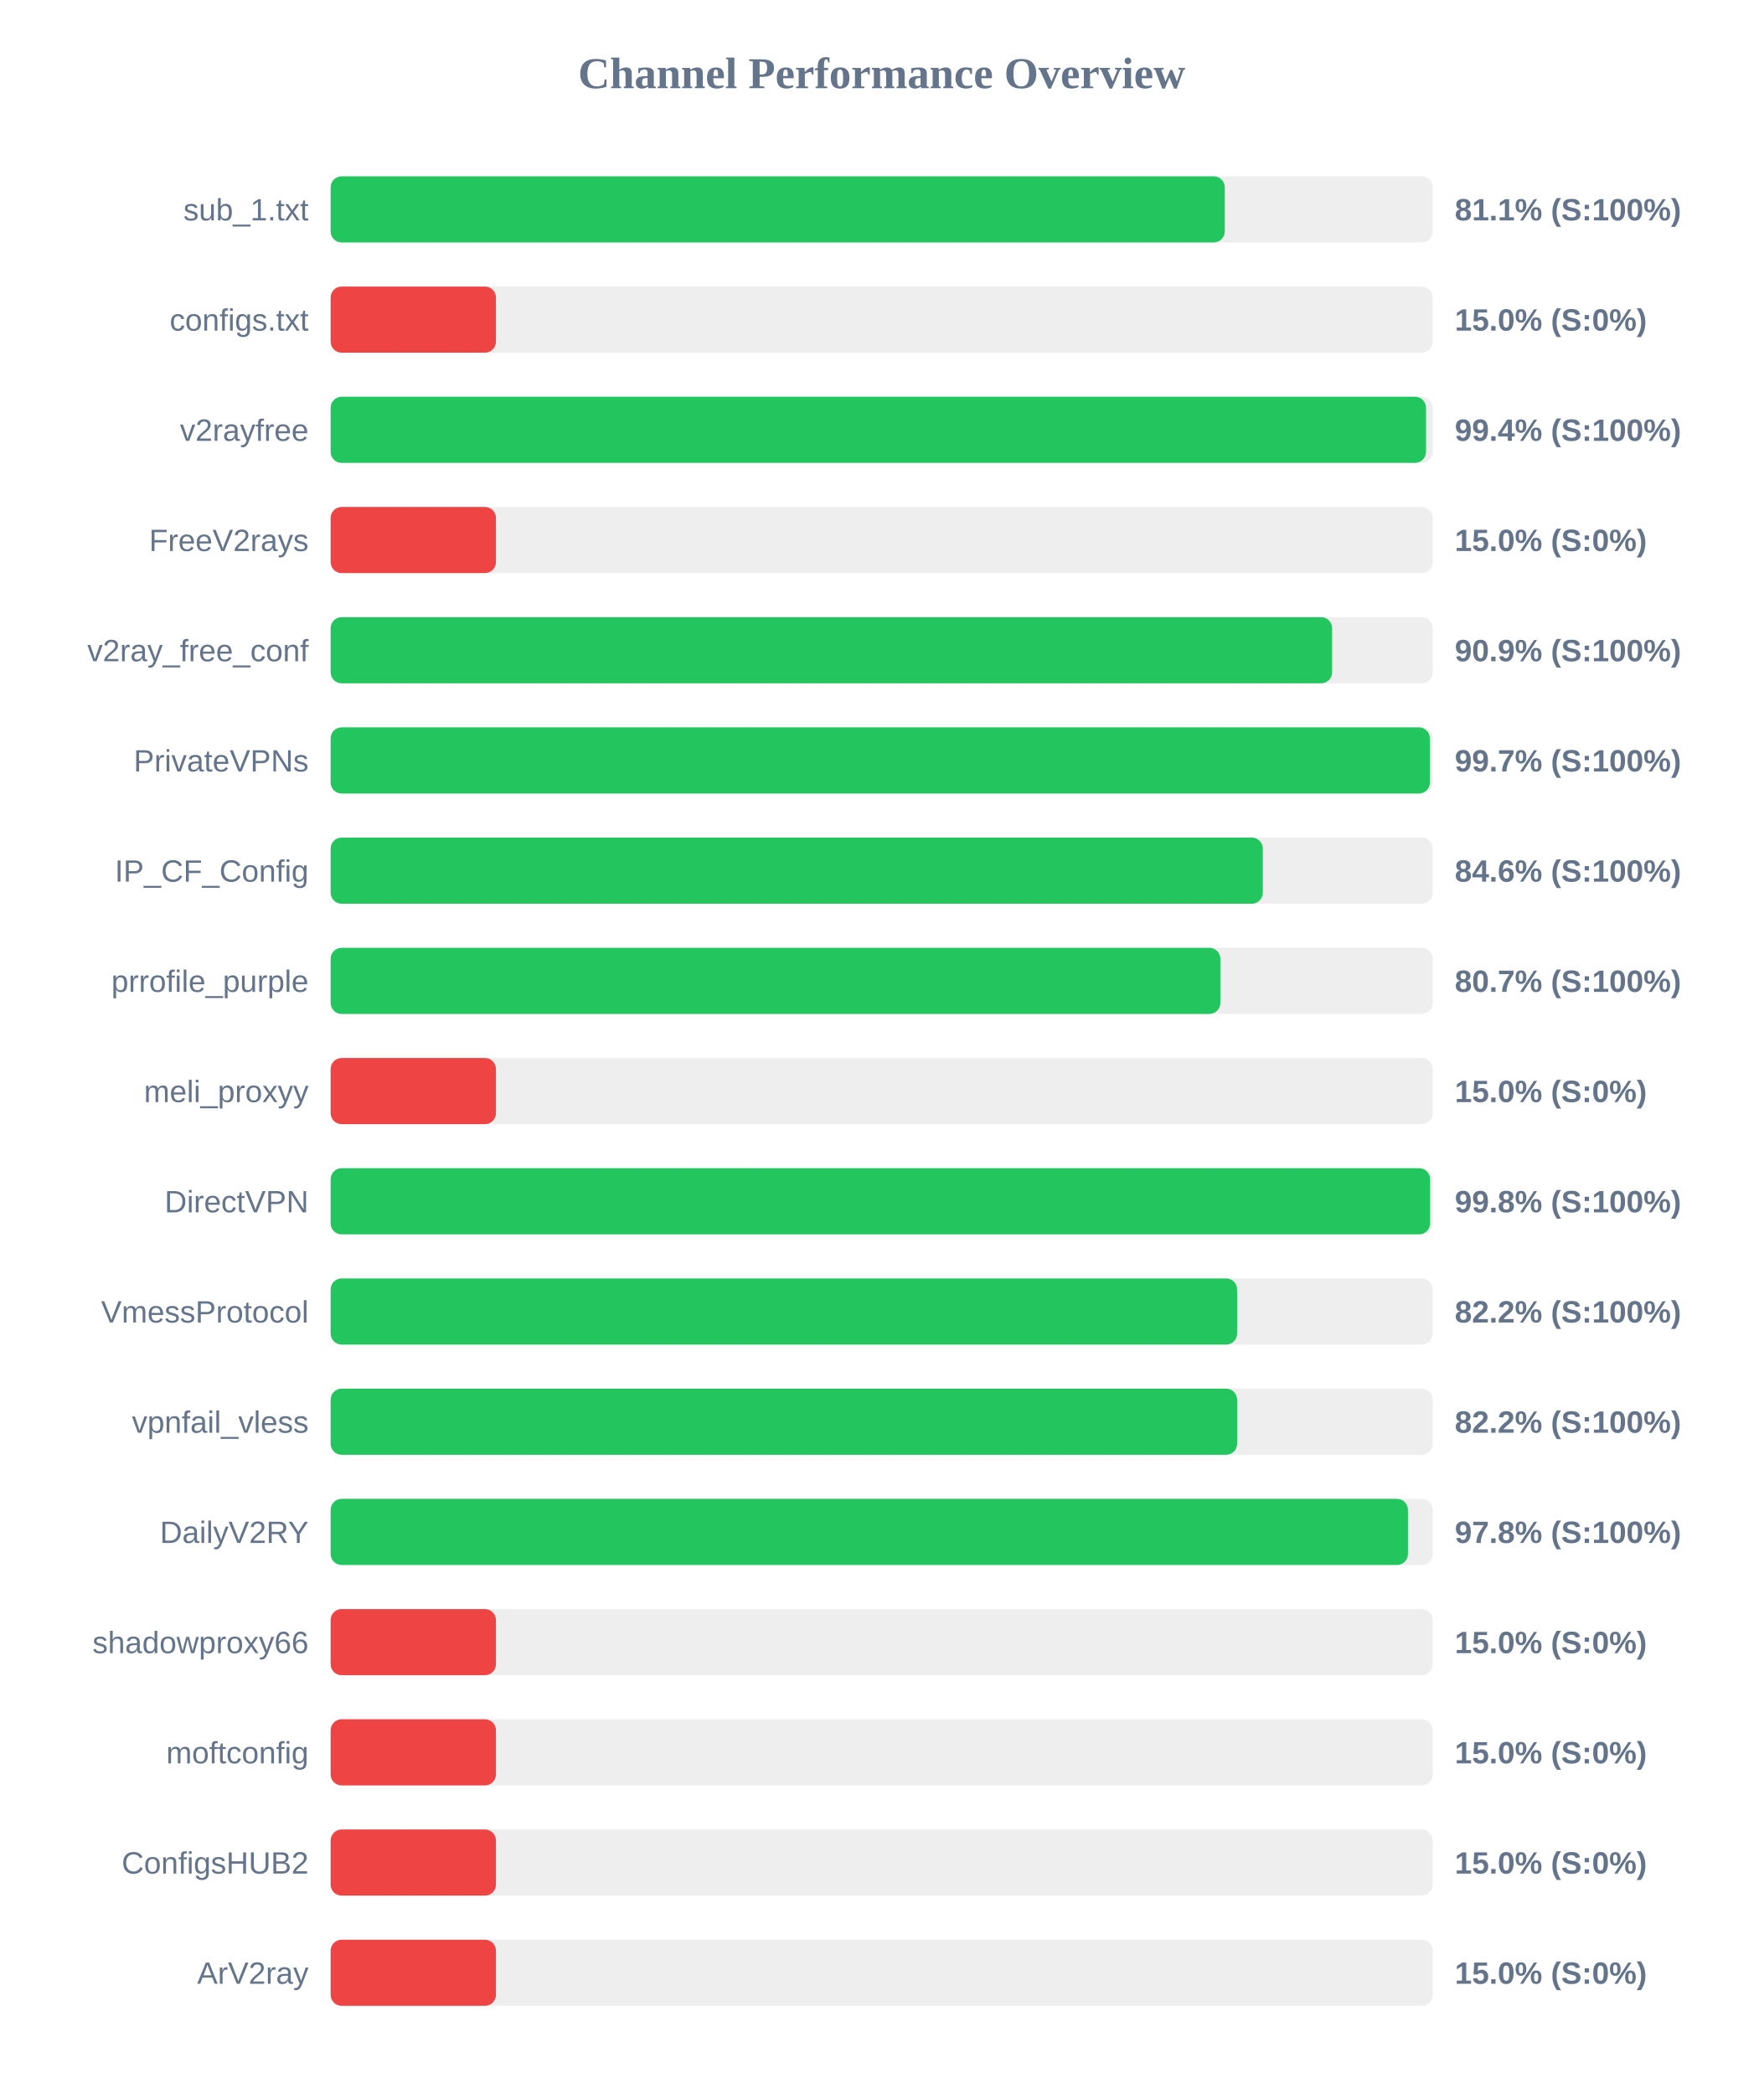
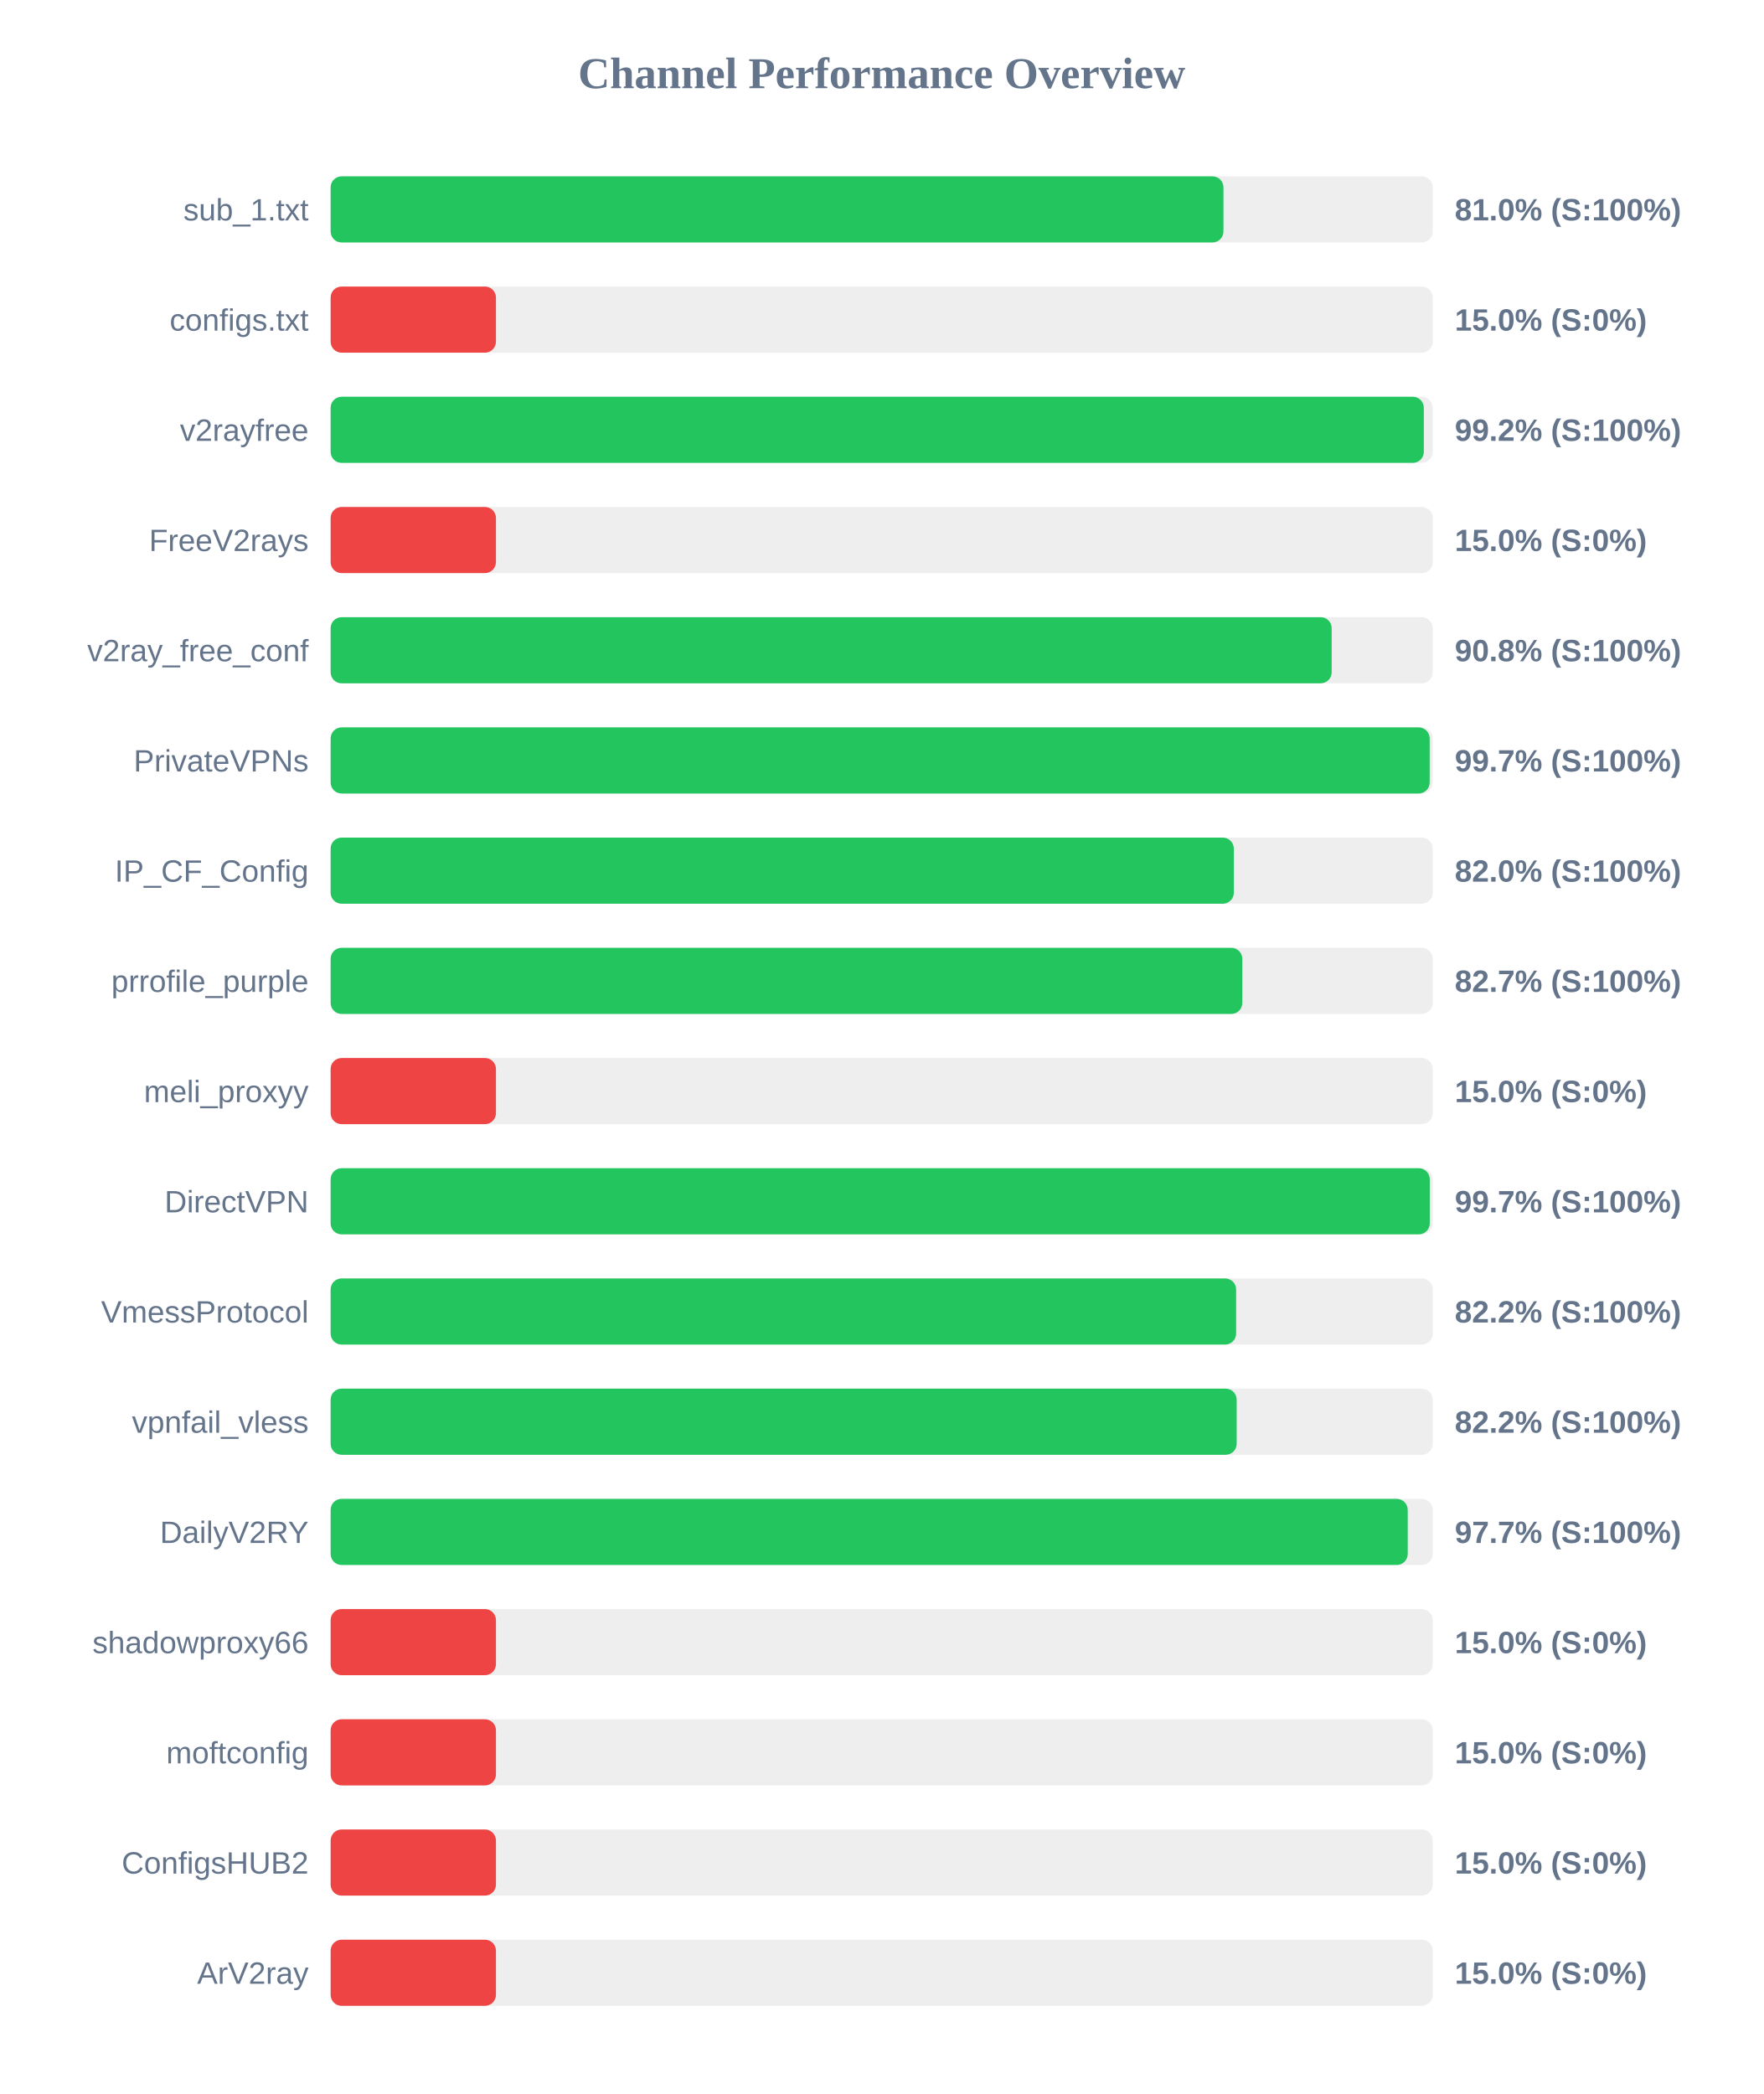
<svg xmlns="http://www.w3.org/2000/svg" width="800" height="950" version="1.1">
  <style>
        .row { font: 14px Arial; fill: #64748b; }
        .score { font: bold 14px Arial; fill: #64748b; }
    </style>
  <text x="400" y="40" text-anchor="middle" font-size="20px" font-weight="bold" fill="#64748b">Channel Performance Overview</text>
  <rect x="150" y="80" width="500" height="30" fill="#eee" rx="5" />
-   <rect x="150" y="80" width="405.65" height="30" fill="#22c55e" rx="5" />
+   <rect x="150" y="80" width="405.05" height="30" fill="#22c55e" rx="5" />
  <text x="140" y="100" text-anchor="end" class="row">sub_1.txt</text>
-   <text x="660" y="100" text-anchor="start" class="score">81.1% (S:100%)</text>
+   <text x="660" y="100" text-anchor="start" class="score">81.0% (S:100%)</text>
  <rect x="150" y="130" width="500" height="30" fill="#eee" rx="5" />
  <rect x="150" y="130" width="75.0" height="30" fill="#ef4444" rx="5" />
  <text x="140" y="150" text-anchor="end" class="row">configs.txt</text>
  <text x="660" y="150" text-anchor="start" class="score">15.0% (S:0%)</text>
  <rect x="150" y="180" width="500" height="30" fill="#eee" rx="5" />
-   <rect x="150" y="180" width="496.95" height="30" fill="#22c55e" rx="5" />
+   <rect x="150" y="180" width="495.95" height="30" fill="#22c55e" rx="5" />
  <text x="140" y="200" text-anchor="end" class="row">v2rayfree</text>
-   <text x="660" y="200" text-anchor="start" class="score">99.4% (S:100%)</text>
+   <text x="660" y="200" text-anchor="start" class="score">99.2% (S:100%)</text>
  <rect x="150" y="230" width="500" height="30" fill="#eee" rx="5" />
  <rect x="150" y="230" width="75.0" height="30" fill="#ef4444" rx="5" />
  <text x="140" y="250" text-anchor="end" class="row">FreeV2rays</text>
  <text x="660" y="250" text-anchor="start" class="score">15.0% (S:0%)</text>
  <rect x="150" y="280" width="500" height="30" fill="#eee" rx="5" />
-   <rect x="150" y="280" width="454.35" height="30" fill="#22c55e" rx="5" />
+   <rect x="150" y="280" width="454.15" height="30" fill="#22c55e" rx="5" />
  <text x="140" y="300" text-anchor="end" class="row">v2ray_free_conf</text>
-   <text x="660" y="300" text-anchor="start" class="score">90.9% (S:100%)</text>
+   <text x="660" y="300" text-anchor="start" class="score">90.8% (S:100%)</text>
  <rect x="150" y="330" width="500" height="30" fill="#eee" rx="5" />
-   <rect x="150" y="330" width="498.7" height="30" fill="#22c55e" rx="5" />
+   <rect x="150" y="330" width="498.6" height="30" fill="#22c55e" rx="5" />
  <text x="140" y="350" text-anchor="end" class="row">PrivateVPNs</text>
  <text x="660" y="350" text-anchor="start" class="score">99.7% (S:100%)</text>
  <rect x="150" y="380" width="500" height="30" fill="#eee" rx="5" />
-   <rect x="150" y="380" width="422.9" height="30" fill="#22c55e" rx="5" />
+   <rect x="150" y="380" width="409.75" height="30" fill="#22c55e" rx="5" />
  <text x="140" y="400" text-anchor="end" class="row">IP_CF_Config</text>
-   <text x="660" y="400" text-anchor="start" class="score">84.6% (S:100%)</text>
+   <text x="660" y="400" text-anchor="start" class="score">82.0% (S:100%)</text>
  <rect x="150" y="430" width="500" height="30" fill="#eee" rx="5" />
-   <rect x="150" y="430" width="403.65" height="30" fill="#22c55e" rx="5" />
+   <rect x="150" y="430" width="413.6" height="30" fill="#22c55e" rx="5" />
  <text x="140" y="450" text-anchor="end" class="row">prrofile_purple</text>
-   <text x="660" y="450" text-anchor="start" class="score">80.7% (S:100%)</text>
+   <text x="660" y="450" text-anchor="start" class="score">82.7% (S:100%)</text>
  <rect x="150" y="480" width="500" height="30" fill="#eee" rx="5" />
  <rect x="150" y="480" width="75.0" height="30" fill="#ef4444" rx="5" />
  <text x="140" y="500" text-anchor="end" class="row">meli_proxyy</text>
  <text x="660" y="500" text-anchor="start" class="score">15.0% (S:0%)</text>
  <rect x="150" y="530" width="500" height="30" fill="#eee" rx="5" />
-   <rect x="150" y="530" width="498.8" height="30" fill="#22c55e" rx="5" />
+   <rect x="150" y="530" width="498.65" height="30" fill="#22c55e" rx="5" />
  <text x="140" y="550" text-anchor="end" class="row">DirectVPN</text>
-   <text x="660" y="550" text-anchor="start" class="score">99.8% (S:100%)</text>
+   <text x="660" y="550" text-anchor="start" class="score">99.7% (S:100%)</text>
  <rect x="150" y="580" width="500" height="30" fill="#eee" rx="5" />
-   <rect x="150" y="580" width="411.25" height="30" fill="#22c55e" rx="5" />
+   <rect x="150" y="580" width="410.8" height="30" fill="#22c55e" rx="5" />
  <text x="140" y="600" text-anchor="end" class="row">VmessProtocol</text>
  <text x="660" y="600" text-anchor="start" class="score">82.2% (S:100%)</text>
  <rect x="150" y="630" width="500" height="30" fill="#eee" rx="5" />
-   <rect x="150" y="630" width="411.25" height="30" fill="#22c55e" rx="5" />
+   <rect x="150" y="630" width="411.05" height="30" fill="#22c55e" rx="5" />
  <text x="140" y="650" text-anchor="end" class="row">vpnfail_vless</text>
  <text x="660" y="650" text-anchor="start" class="score">82.2% (S:100%)</text>
  <rect x="150" y="680" width="500" height="30" fill="#eee" rx="5" />
-   <rect x="150" y="680" width="488.75" height="30" fill="#22c55e" rx="5" />
+   <rect x="150" y="680" width="488.65" height="30" fill="#22c55e" rx="5" />
  <text x="140" y="700" text-anchor="end" class="row">DailyV2RY</text>
-   <text x="660" y="700" text-anchor="start" class="score">97.8% (S:100%)</text>
+   <text x="660" y="700" text-anchor="start" class="score">97.7% (S:100%)</text>
  <rect x="150" y="730" width="500" height="30" fill="#eee" rx="5" />
  <rect x="150" y="730" width="75.0" height="30" fill="#ef4444" rx="5" />
  <text x="140" y="750" text-anchor="end" class="row">shadowproxy66</text>
  <text x="660" y="750" text-anchor="start" class="score">15.0% (S:0%)</text>
  <rect x="150" y="780" width="500" height="30" fill="#eee" rx="5" />
  <rect x="150" y="780" width="75.0" height="30" fill="#ef4444" rx="5" />
  <text x="140" y="800" text-anchor="end" class="row">moftconfig</text>
  <text x="660" y="800" text-anchor="start" class="score">15.0% (S:0%)</text>
  <rect x="150" y="830" width="500" height="30" fill="#eee" rx="5" />
  <rect x="150" y="830" width="75.0" height="30" fill="#ef4444" rx="5" />
  <text x="140" y="850" text-anchor="end" class="row">ConfigsHUB2</text>
  <text x="660" y="850" text-anchor="start" class="score">15.0% (S:0%)</text>
  <rect x="150" y="880" width="500" height="30" fill="#eee" rx="5" />
  <rect x="150" y="880" width="75.0" height="30" fill="#ef4444" rx="5" />
  <text x="140" y="900" text-anchor="end" class="row">ArV2ray</text>
  <text x="660" y="900" text-anchor="start" class="score">15.0% (S:0%)</text>
</svg>
